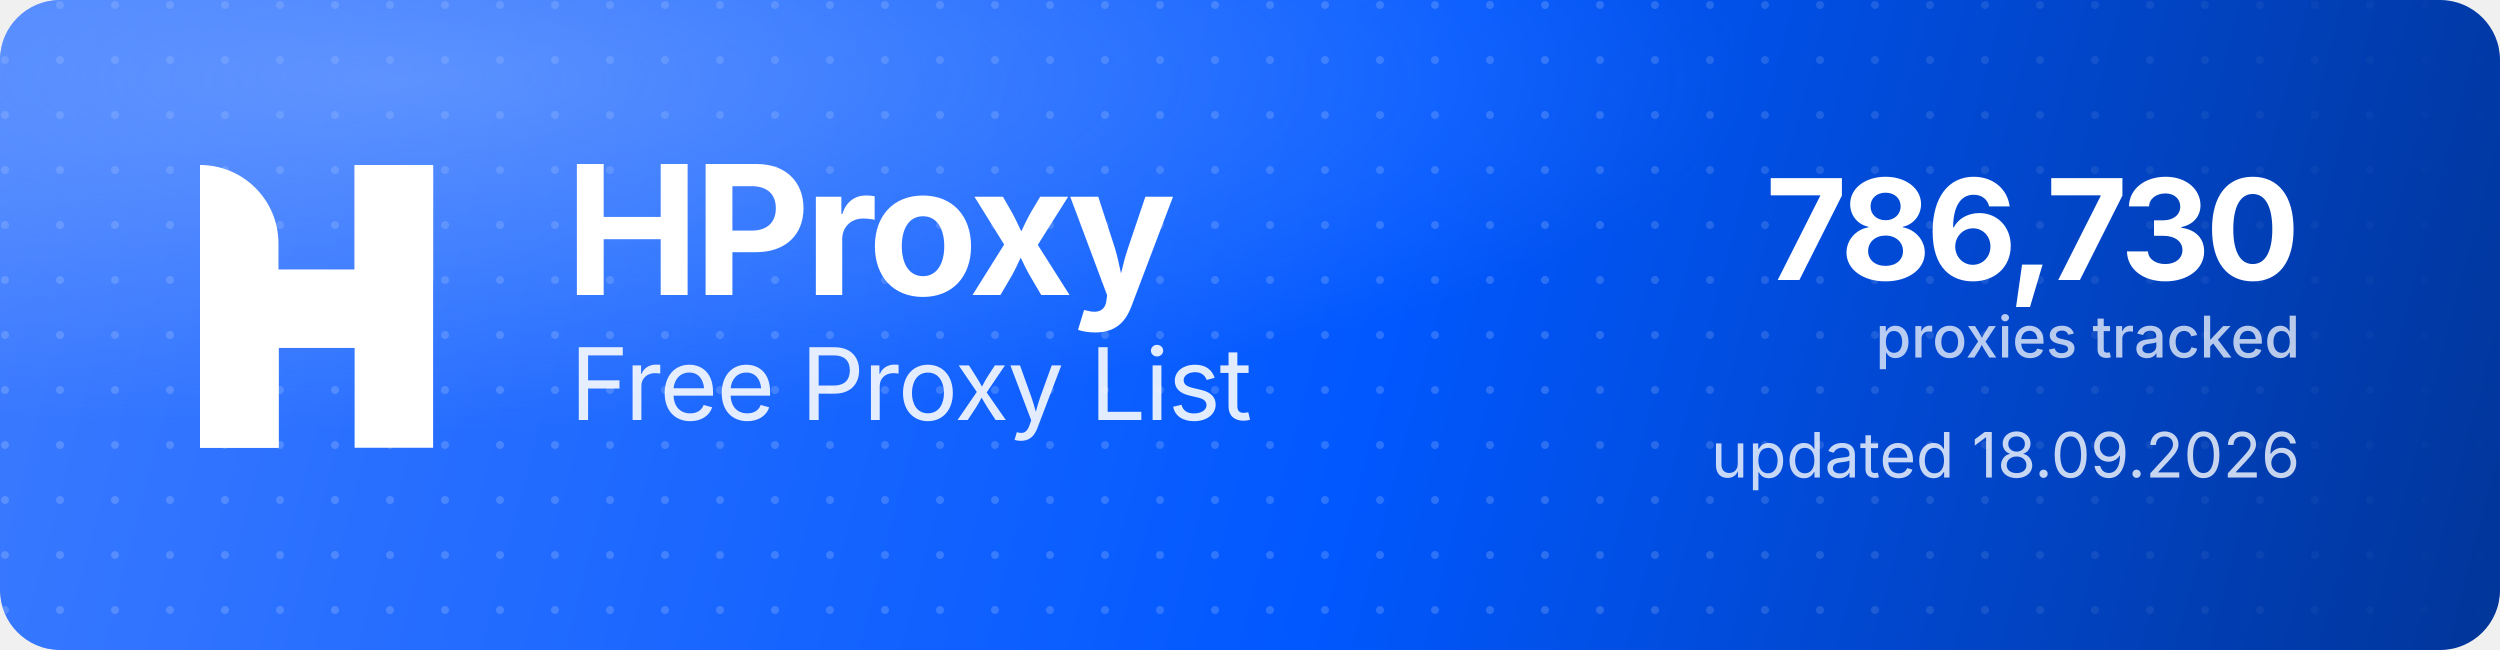
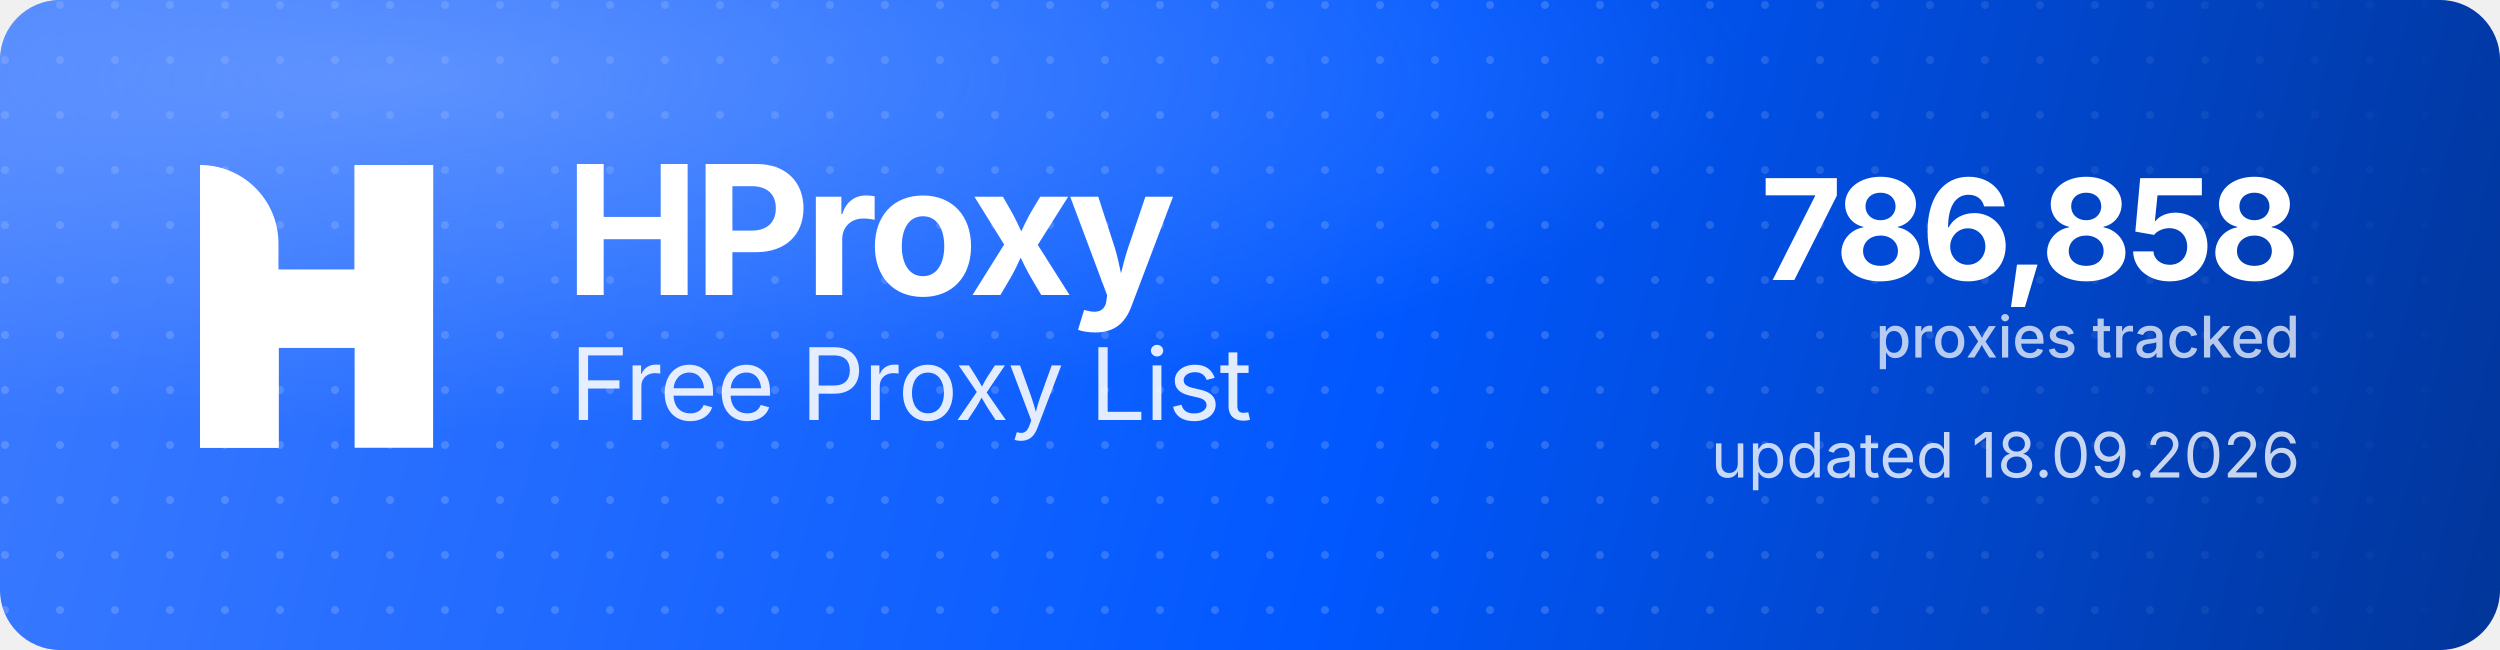
<svg xmlns="http://www.w3.org/2000/svg" width="1000" height="260" viewBox="0 0 1000 260" role="img" aria-label="HProxy Free Proxy List">
  <defs>
    <linearGradient id="hp-bg" x1="0" y1="0" x2="1000" y2="260" gradientUnits="userSpaceOnUse">
      <stop offset="0" stop-color="#3D7BFF" />
      <stop offset="0.55" stop-color="#0158FF" />
      <stop offset="1" stop-color="#013599" />
    </linearGradient>
    <radialGradient id="hp-glow" cx="0.16" cy="0.12" r="0.9">
      <stop offset="0" stop-color="#8FB4FF" stop-opacity="0.5" />
      <stop offset="0.6" stop-color="#8FB4FF" stop-opacity="0" />
    </radialGradient>
    <pattern id="hp-dots" width="22" height="22" patternUnits="userSpaceOnUse">
      <circle cx="2" cy="2" r="1.6" fill="#FFFFFF" fill-opacity="0.17" />
    </pattern>
    <linearGradient id="hp-dot-fade" x1="0" y1="0" x2="1000" y2="0" gradientUnits="userSpaceOnUse">
      <stop offset="0" stop-color="#FFFFFF" stop-opacity="1" />
      <stop offset="0.62" stop-color="#FFFFFF" stop-opacity="1" />
      <stop offset="1" stop-color="#FFFFFF" stop-opacity="0" />
    </linearGradient>
    <mask id="hp-dot-mask">
      <rect width="1000" height="260" fill="url(#hp-dot-fade)" />
    </mask>
  </defs>
  <rect width="1000" height="260" rx="24" fill="url(#hp-bg)" />
  <rect width="1000" height="260" rx="24" fill="url(#hp-dots)" mask="url(#hp-dot-mask)" />
  <rect width="1000" height="260" rx="24" fill="url(#hp-glow)" />
  <g transform="translate(80,66) scale(4.35)" fill="#FFFFFF">
    <path d="M0 0V0C3.985 0 7.216 3.231 7.216 7.216V26H0V0Z" />
    <rect x="14.219" width="7.216" height="26" />
    <path d="M7.235 26H0V15.971C0 12.455 2.851 9.604 6.367 9.604H14.22V0H21.437V10.453C21.437 13.97 18.586 16.82 15.069 16.82H7.235V26Z" />
  </g>
  <text x="226" y="118" font-family="'Geist','Inter','Segoe UI',system-ui,-apple-system,Helvetica,Arial,sans-serif" font-size="72" font-weight="700" letter-spacing="-2.3" fill="#FFFFFF">HProxy</text>
  <text x="228" y="168" font-family="'Geist','Inter','Segoe UI',system-ui,-apple-system,Helvetica,Arial,sans-serif" font-size="40" font-weight="400" letter-spacing="-0.5" fill="#FFFFFF" fill-opacity="0.88">Free Proxy List</text>
-   <text x="920" y="112" text-anchor="end" font-family="'Geist','Inter','Segoe UI',system-ui,-apple-system,Helvetica,Arial,sans-serif" font-size="56" font-weight="700" letter-spacing="-2" fill="#FFFFFF">786,730</text>
+   <text x="920" y="112" text-anchor="end" font-family="'Geist','Inter','Segoe UI',system-ui,-apple-system,Helvetica,Arial,sans-serif" font-size="56" font-weight="700" letter-spacing="-2" fill="#FFFFFF">786,858</text>
  <text x="920" y="143" text-anchor="end" font-family="'Geist','Inter','Segoe UI',system-ui,-apple-system,Helvetica,Arial,sans-serif" font-size="23" font-weight="500" fill="#FFFFFF" fill-opacity="0.72">proxies tracked</text>
  <text x="920" y="191" text-anchor="end" font-family="'Geist','Inter','Segoe UI',system-ui,-apple-system,Helvetica,Arial,sans-serif" font-size="25" font-weight="400" fill="#FFFFFF" fill-opacity="0.78">updated 18.09.2026</text>
</svg>
